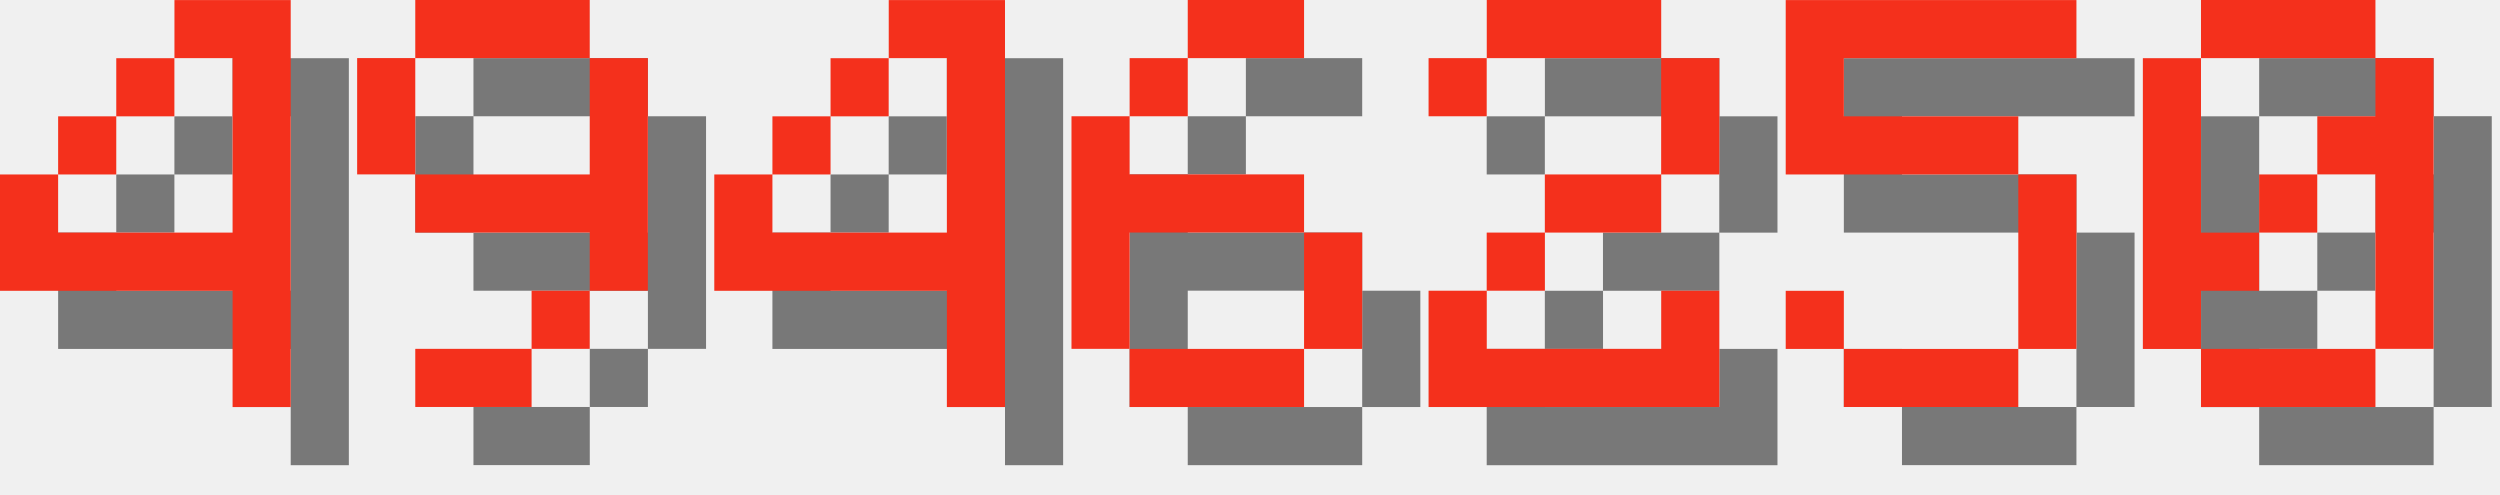
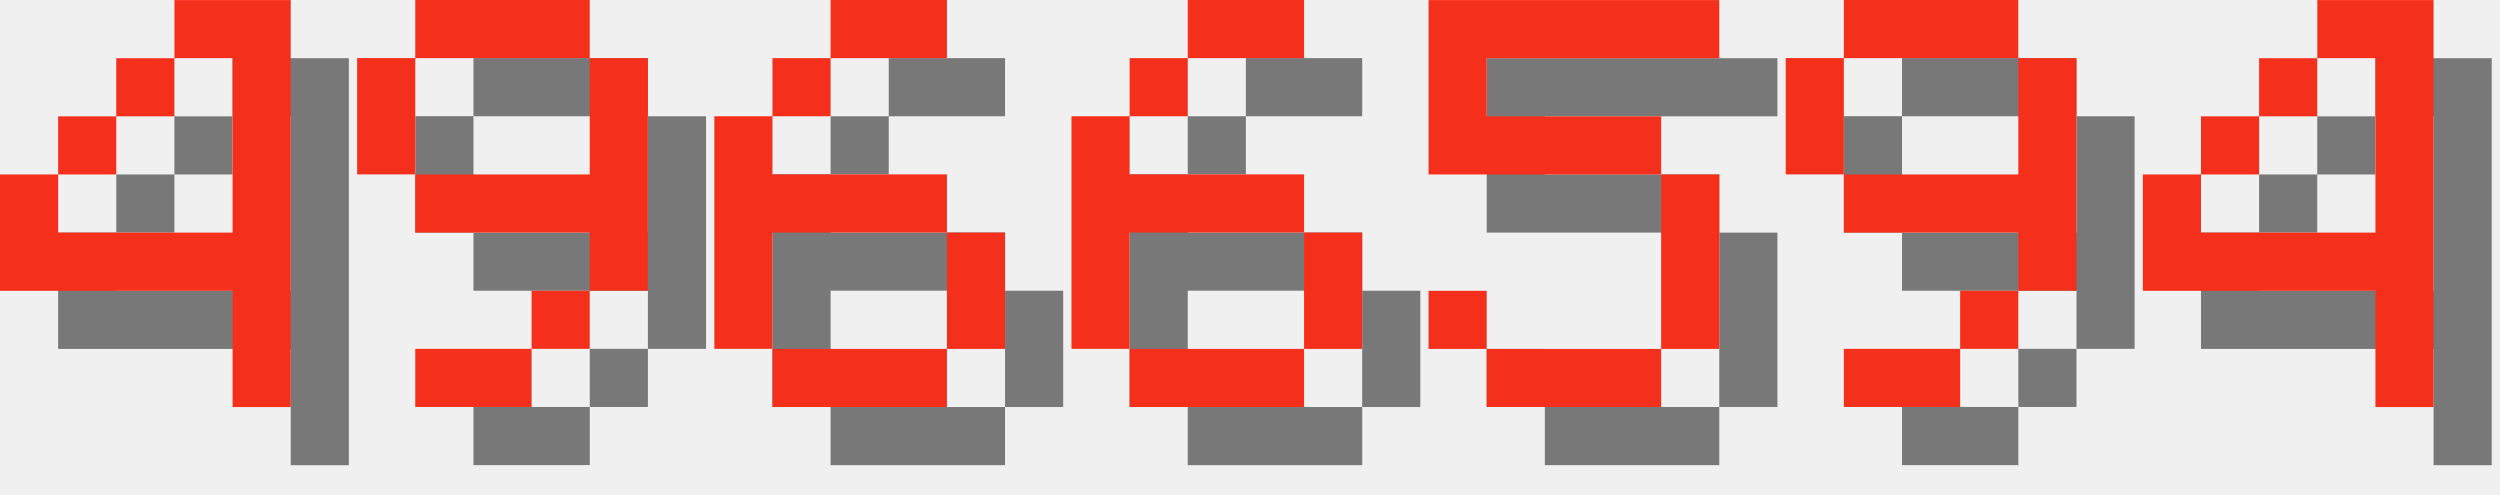
<svg xmlns="http://www.w3.org/2000/svg" version="1.1" width="182.0" height="36">
  <style>
        .text-foreground {
            fill: #F4301C;
        }
        .text-shadow {
            fill: #000000;
            fill-opacity: 0.5;
        }
    </style>
  <g class="digit" id="digit_4" transform="translate(0.0, 0), scale(4)">
    <path id="digit_4_shadow" class="text-shadow" d="m4.233 1.058v1.058h1.058v3.175h-3.175v-1.058h-1.058v2.117h4.233v2.117h1.058v-7.408h-2.117zm-2.117 3.175h1.058v-1.058h-1.058v1.058zm1.058-1.058h1.058v-1.058h-1.058v1.058z" fill-opacity=".5" style="paint-order:stroke fill markers" />
    <path id="digit_4_fg" class="text-foreground" d="m3.175 0v1.058h1.058v3.175h-3.175v-1.058h-1.058v2.117h4.233v2.117h1.058v-7.408h-2.117zm-2.117 3.175h1.058v-1.058h-1.058v1.058zm1.058-1.058h1.058v-1.058h-1.058v1.058z" fill="#fff" style="paint-order:stroke fill markers" />
  </g>
  <g class="digit" id="digit_9" transform="translate(26.0, 0), scale(4)">
    <path id="digit_9_shadow" class="text-shadow" d="m2.117 1.058v1.058h3.175v-1.058h-3.175zm3.175 1.058v2.117h-3.175v1.058h3.175v1.058h1.058v-4.233h-1.058zm0 4.233h-1.058v1.058h1.058v-1.058zm-1.058 1.058h-2.117v1.058h2.117v-1.058zm-2.117-3.175v-2.117h-1.058v2.117h1.058z" fill-opacity=".5" style="paint-order:stroke fill markers" />
    <path id="digit_9_fg" class="text-foreground" d="m1.058 0v1.058h3.175v-1.058h-3.175zm3.175 1.058v2.117h-3.175v1.058h3.175v1.058h1.058v-4.233h-1.058zm0 4.233h-1.058v1.058h1.058v-1.058zm-1.058 1.058h-2.117v1.058h2.117v-1.058zm-2.117-3.175v-2.117h-1.058v2.117h1.058z" fill="#fff" style="paint-order:stroke fill markers" />
  </g>
-   <g class="digit" id="digit_4" transform="translate(52.0, 0), scale(4)">
-     <path id="digit_4_shadow" class="text-shadow" d="m4.233 1.058v1.058h1.058v3.175h-3.175v-1.058h-1.058v2.117h4.233v2.117h1.058v-7.408h-2.117zm-2.117 3.175h1.058v-1.058h-1.058v1.058zm1.058-1.058h1.058v-1.058h-1.058v1.058z" fill-opacity=".5" style="paint-order:stroke fill markers" />
-     <path id="digit_4_fg" class="text-foreground" d="m3.175 0v1.058h1.058v3.175h-3.175v-1.058h-1.058v2.117h4.233v2.117h1.058v-7.408h-2.117zm-2.117 3.175h1.058v-1.058h-1.058v1.058zm1.058-1.058h1.058v-1.058h-1.058v1.058z" fill="#fff" style="paint-order:stroke fill markers" />
+   <g class="digit" id="digit_6" transform="translate(52.0, 0), scale(4)">
+     <path id="digit_6_shadow" class="text-shadow" d="m3.175 1.058v1.058h2.117v-1.058h-2.117zm0 1.058h-1.058v1.058h1.058v-1.058zm-1.058 1.058h-1.058v4.233h1.058v-2.117h3.175v-1.058h-3.175v-1.058zm3.175 2.117v2.117h1.058v-2.117h-1.058zm0 2.117h-3.175v1.058h3.175v-1.058z" fill-opacity=".5" style="paint-order:stroke fill markers" />
+     <path id="digit_6_fg" class="text-foreground" d="m2.117 0v1.058h2.117v-1.058h-2.117zm0 1.058h-1.058v1.058h1.058v-1.058zm-1.058 1.058h-1.058v4.233h1.058v-2.117h3.175v-1.058h-3.175v-1.058zm3.175 2.117v2.117h1.058v-2.117h-1.058zm0 2.117h-3.175v1.058h3.175v-1.058z" fill="#fff" style="paint-order:stroke fill markers" />
  </g>
  <g class="digit" id="digit_6" transform="translate(78.0, 0), scale(4)">
    <path id="digit_6_shadow" class="text-shadow" d="m3.175 1.058v1.058h2.117v-1.058h-2.117zm0 1.058h-1.058v1.058h1.058v-1.058zm-1.058 1.058h-1.058v4.233h1.058v-2.117h3.175v-1.058h-3.175v-1.058zm3.175 2.117v2.117h1.058v-2.117h-1.058zm0 2.117h-3.175v1.058h3.175v-1.058z" fill-opacity=".5" style="paint-order:stroke fill markers" />
    <path id="digit_6_fg" class="text-foreground" d="m2.117 0v1.058h2.117v-1.058h-2.117zm0 1.058h-1.058v1.058h1.058v-1.058zm-1.058 1.058h-1.058v4.233h1.058v-2.117h3.175v-1.058h-3.175v-1.058zm3.175 2.117v2.117h1.058v-2.117h-1.058zm0 2.117h-3.175v1.058h3.175v-1.058z" fill="#fff" style="paint-order:stroke fill markers" />
  </g>
-   <g class="digit" id="digit_2" transform="translate(104.0, 0), scale(4)">
-     <path id="digit_2_shadow" class="text-shadow" d="m1.058 2.117v1.058h1.058v-1.058h3.175v2.117h-2.117v1.058h-1.058v1.058h-1.058v2.117h5.292v-2.117h-1.058v1.058h-3.175v-1.058h1.058v-1.058h2.117v-1.058h1.058v-2.117h-1.058v-1.058h-3.175v1.058h-1.058z" fill-opacity=".5" style="paint-order:stroke fill markers" />
-     <path id="digit_2_fg" class="text-foreground" d="m0 1.058v1.058h1.058v-1.058h3.175v2.117h-2.117v1.058h-1.058v1.058h-1.058v2.117h5.292v-2.117h-1.058v1.058h-3.175v-1.058h1.058v-1.058h2.117v-1.058h1.058v-2.117h-1.058v-1.058h-3.175v1.058h-1.058z" fill="#fff" style="paint-order:stroke fill markers" />
-   </g>
-   <g class="digit" id="digit_5" transform="translate(130.0, 0), scale(4)">
+   <g class="digit" id="digit_5" transform="translate(104.0, 0), scale(4)">
    <path id="digit_5_shadow" class="text-shadow" d="m1.058 1.058v3.175h4.233v3.175h-3.175v-1.058h-1.058v1.058h1.058v1.058h3.175v-1.058h1.058v-3.175h-1.058v-1.058h-3.175v-1.058h4.233v-1.058h-5.292z" fill-opacity=".5" style="paint-order:stroke fill markers" />
    <path id="digit_5_fg" class="text-foreground" d="m0 0v3.175h4.233v3.175h-3.175v-1.058h-1.058v1.058h1.058v1.058h3.175v-1.058h1.058v-3.175h-1.058v-1.058h-3.175v-1.058h4.233v-1.058h-5.292z" fill="#fff" style="paint-order:stroke fill markers" />
  </g>
-   <g class="digit" id="digit_0" transform="translate(156.0, 0), scale(4)">
-     <path id="digit_0_shadow" class="text-shadow" d="m2.117 1.058v1.058h3.175v-1.058h-3.175zm3.175 1.058v1.058h-1.058v1.058h1.058v3.175h1.058v-5.292h-1.058zm0 5.292h-3.175v1.058h3.175v-1.058zm-3.175 0v-1.058h1.058v-1.058h-1.058v-3.175h-1.058v5.292h1.058zm1.058-2.117h1.058v-1.058h-1.058v1.058z" fill-opacity=".5" style="paint-order:stroke fill markers" />
-     <path id="digit_0_fg" class="text-foreground" d="m1.058 0v1.058h3.175v-1.058h-3.175zm3.175 1.058v1.058h-1.058v1.058h1.058v3.175h1.058v-5.292h-1.058zm0 5.292h-3.175v1.058h3.175v-1.058zm-3.175 0v-1.058h1.058v-1.058h-1.058v-3.175h-1.058v5.292h1.058zm1.058-2.117h1.058v-1.058h-1.058v1.058z" fill="#fff" style="paint-order:stroke fill markers" />
+   <g class="digit" id="digit_9" transform="translate(130.0, 0), scale(4)">
+     <path id="digit_9_shadow" class="text-shadow" d="m2.117 1.058v1.058h3.175v-1.058h-3.175zm3.175 1.058v2.117h-3.175v1.058h3.175v1.058h1.058v-4.233h-1.058zm0 4.233h-1.058v1.058h1.058v-1.058zm-1.058 1.058h-2.117v1.058h2.117v-1.058zm-2.117-3.175v-2.117h-1.058v2.117h1.058z" fill-opacity=".5" style="paint-order:stroke fill markers" />
+     <path id="digit_9_fg" class="text-foreground" d="m1.058 0v1.058h3.175v-1.058h-3.175zm3.175 1.058v2.117h-3.175v1.058h3.175v1.058h1.058v-4.233h-1.058zm0 4.233h-1.058v1.058h1.058v-1.058zm-1.058 1.058h-2.117v1.058h2.117v-1.058zm-2.117-3.175v-2.117h-1.058v2.117h1.058z" fill="#fff" style="paint-order:stroke fill markers" />
+   </g>
+   <g class="digit" id="digit_4" transform="translate(156.0, 0), scale(4)">
+     <path id="digit_4_shadow" class="text-shadow" d="m4.233 1.058v1.058h1.058v3.175h-3.175v-1.058h-1.058v2.117h4.233v2.117h1.058v-7.408h-2.117zm-2.117 3.175h1.058v-1.058h-1.058v1.058zm1.058-1.058h1.058v-1.058h-1.058v1.058z" fill-opacity=".5" style="paint-order:stroke fill markers" />
+     <path id="digit_4_fg" class="text-foreground" d="m3.175 0v1.058h1.058v3.175h-3.175v-1.058h-1.058v2.117h4.233v2.117h1.058v-7.408h-2.117zm-2.117 3.175h1.058v-1.058h-1.058v1.058zm1.058-1.058h1.058v-1.058h-1.058v1.058z" fill="#fff" style="paint-order:stroke fill markers" />
  </g>
</svg>
